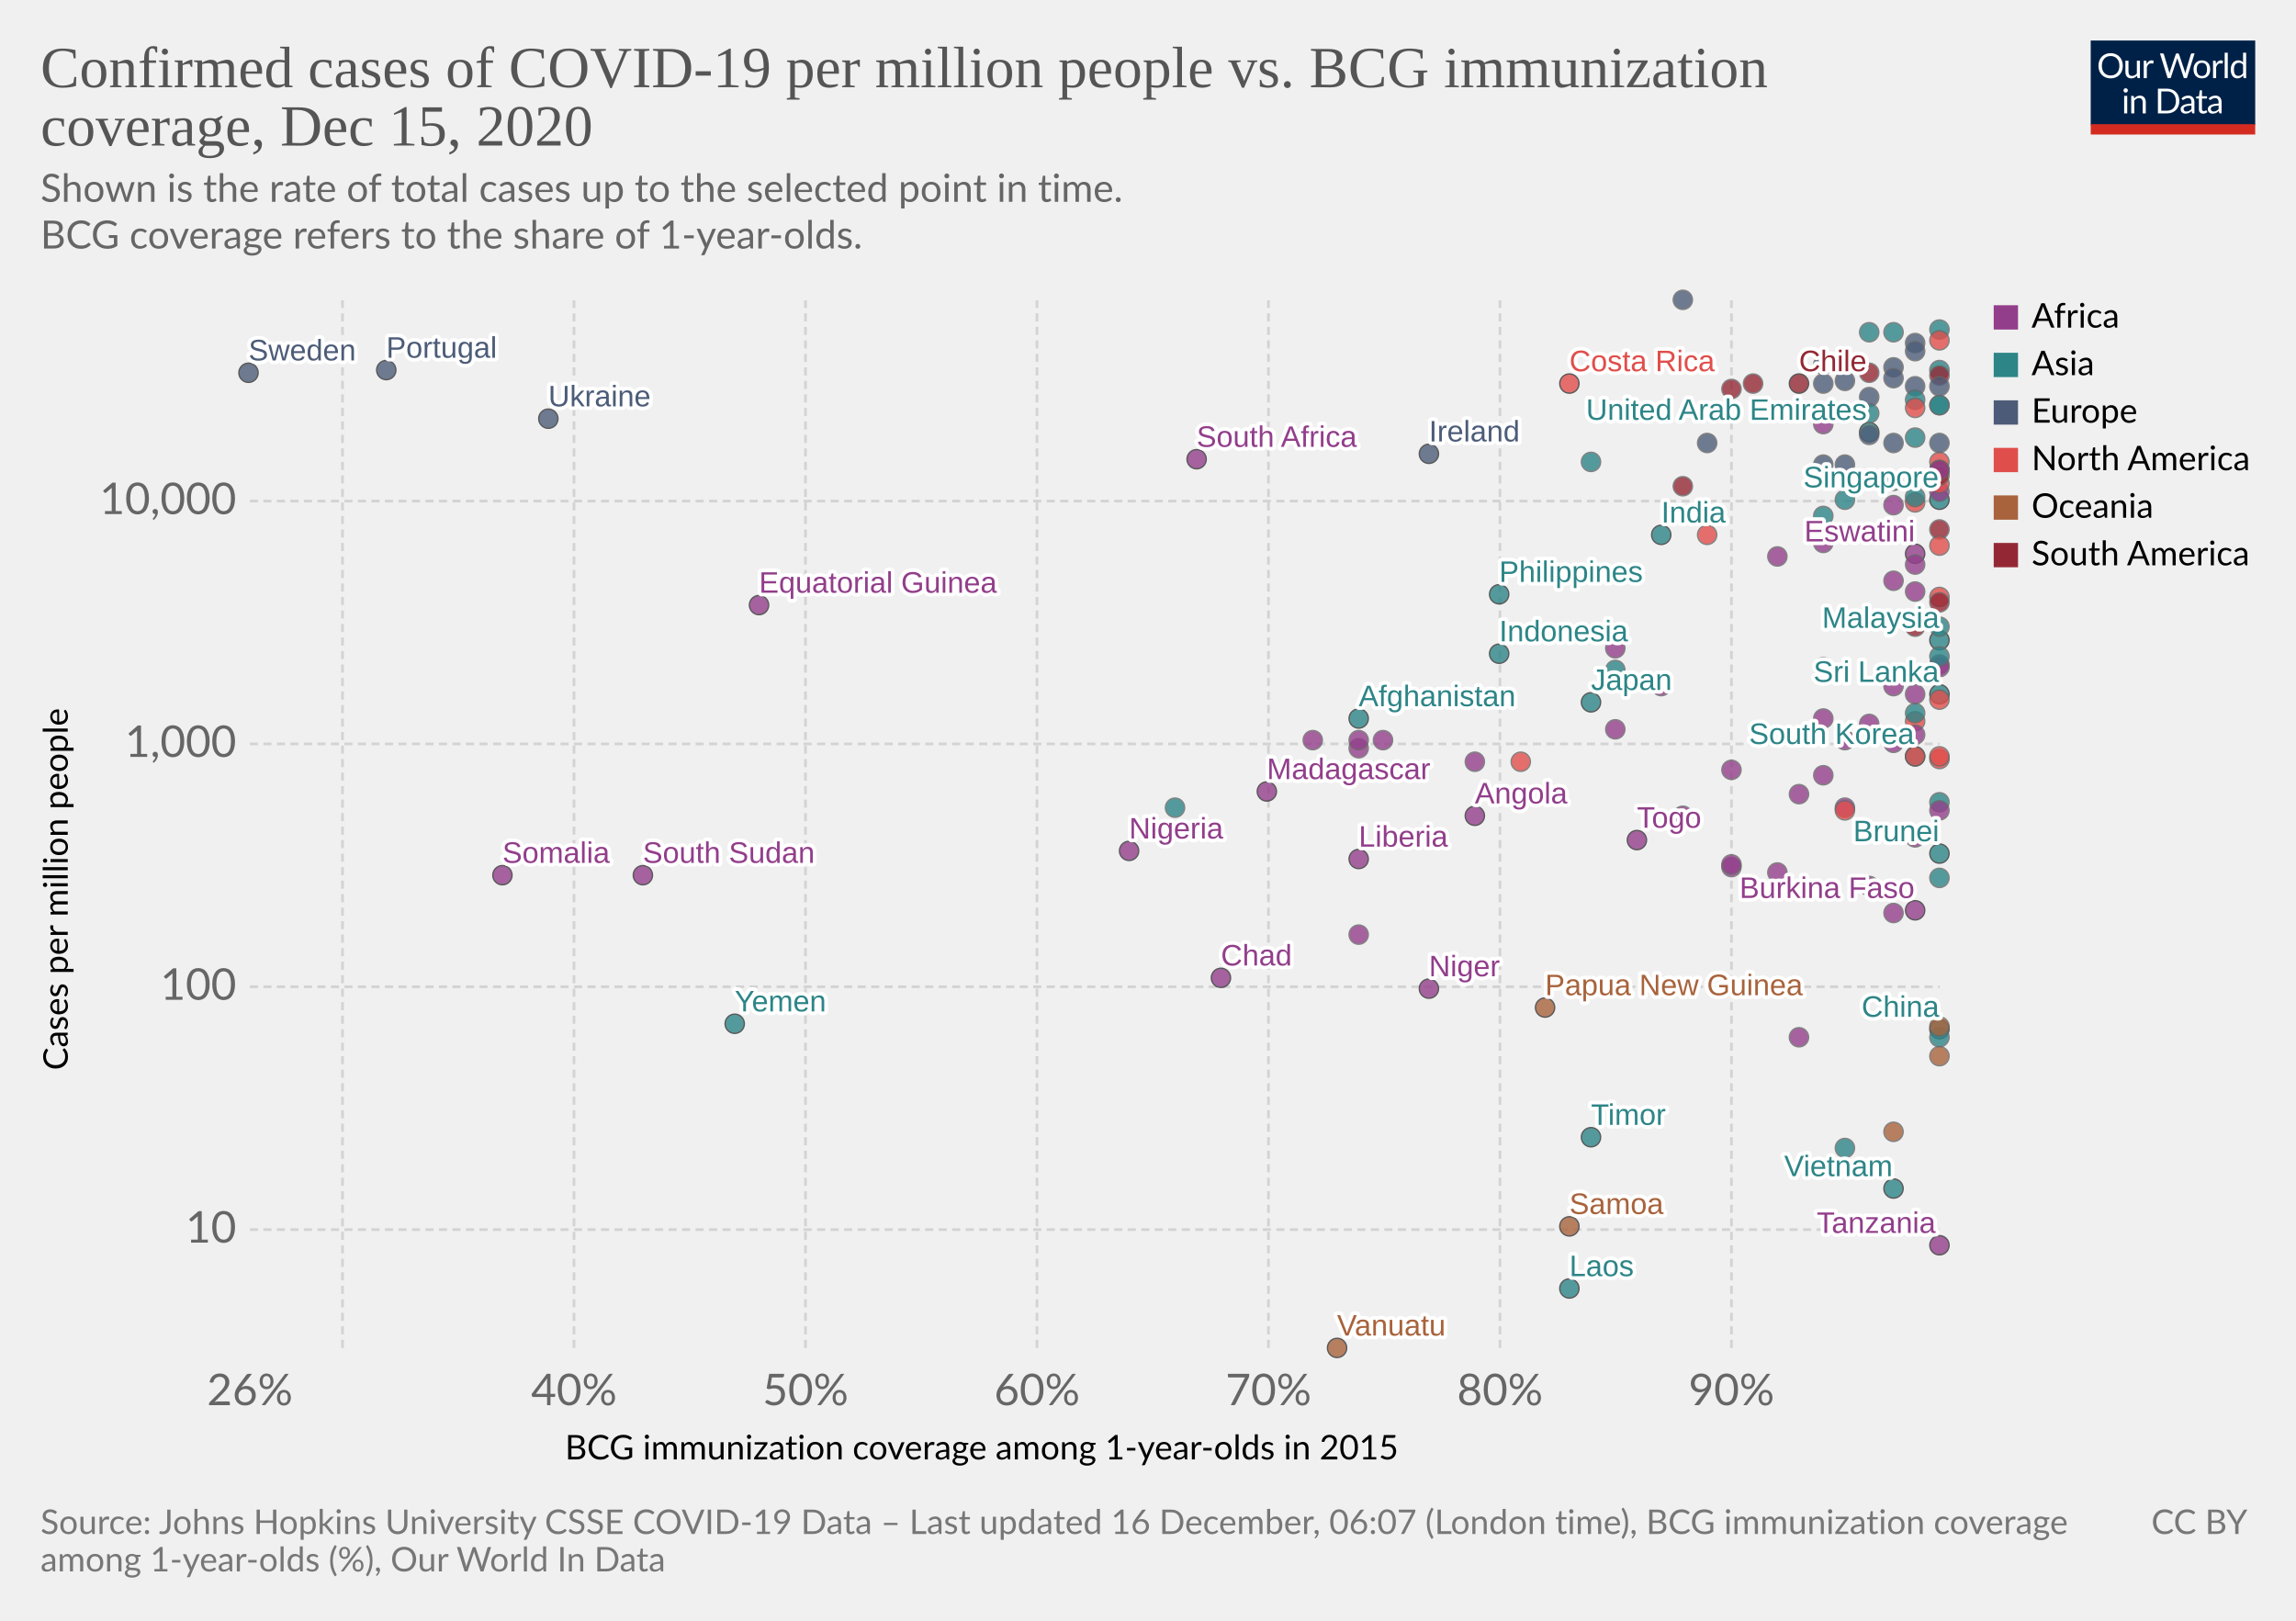
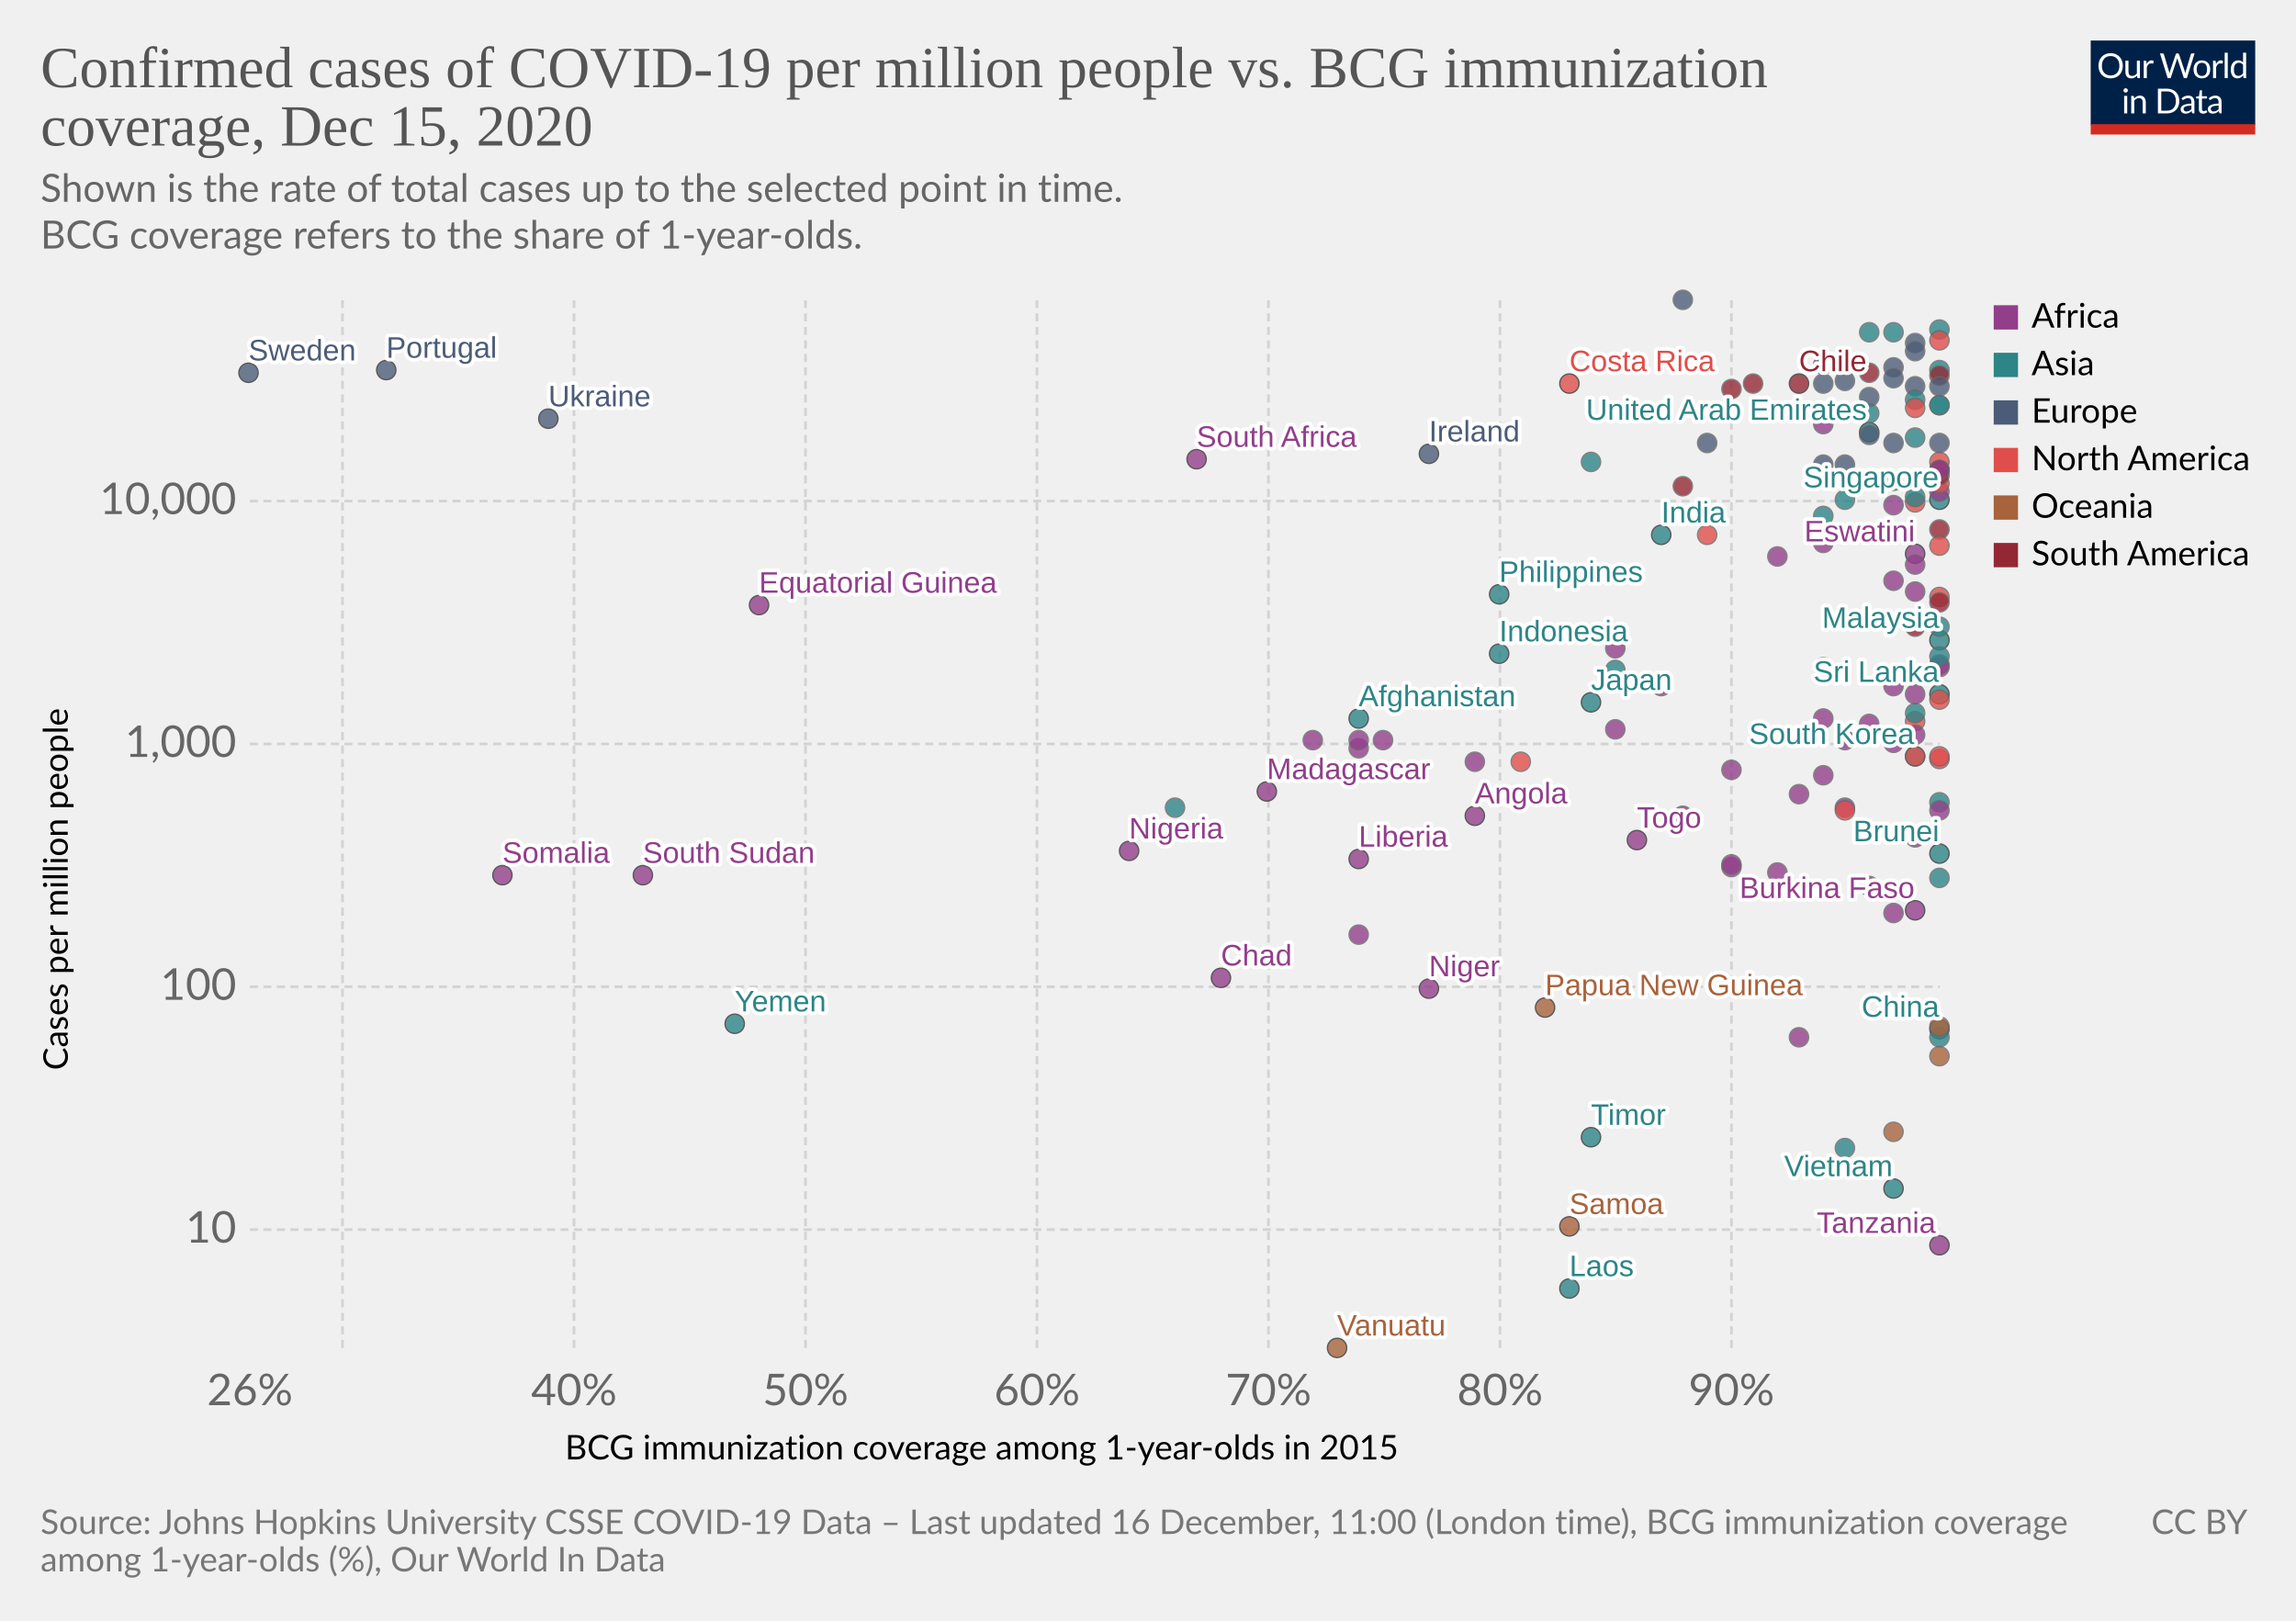
<svg xmlns="http://www.w3.org/2000/svg" version="1.1" style="background-color:#fff;-webkit-font-smoothing:antialiased" width="850" height="600" viewBox="0 0 850 600" font-family="Lato,'Helvetica Neue',Helvetica,Arial,sans-serif" font-size="18" text-rendering="optimizeLegibility">
  <g class="HeaderView">
    <g transform="matrix(.29 0 0 .29 774 15)">
      <svg width="210" height="120" viewBox="0 0 210 120" fill="none">
        <g clip-path="url(#clip0)">
          <path d="M0 0h210v107.89H0V0z" fill="#002147" />
          <path d="M40.98 32.25c0 2.36-.38 4.53-1.12 6.51a14.26 14.26 0 01-8.1 8.4c-1.9.78-4.02 1.17-6.34 1.17a16.6 16.6 0 01-6.33-1.17 14.31 14.31 0 01-8.08-8.4 18.29 18.29 0 01-1.12-6.51c0-2.36.38-4.53 1.12-6.5a14.32 14.32 0 018.07-8.44c1.92-.8 4.03-1.19 6.34-1.19 2.32 0 4.43.4 6.34 1.19 1.92.8 3.56 1.9 4.93 3.34a14.87 14.87 0 013.17 5.1 18.1 18.1 0 011.12 6.5zm-4.38 0c0-1.94-.26-3.68-.8-5.22a10.91 10.91 0 00-2.24-3.89 9.68 9.68 0 00-3.52-2.46 11.95 11.95 0 00-4.62-.86c-1.68 0-3.21.28-4.6.86a9.88 9.88 0 00-3.54 2.46 10.91 10.91 0 00-2.24 3.9c-.53 1.53-.8 3.27-.8 5.2 0 1.94.27 3.68.8 5.22a11.17 11.17 0 002.24 3.9 10.01 10.01 0 003.55 2.44c1.38.56 2.9.83 4.6.83 1.7 0 3.24-.27 4.61-.83a9.8 9.8 0 003.52-2.44 11.17 11.17 0 002.25-3.9c.53-1.54.8-3.28.8-5.21zm26.22-6.54V48H60.5c-.56 0-.9-.27-1.05-.81l-.31-2.4a12.45 12.45 0 01-3.26 2.6c-1.2.64-2.58.96-4.13.96-1.22 0-2.3-.2-3.24-.6a6.52 6.52 0 01-2.33-1.7 7.37 7.37 0 01-1.43-2.67c-.3-1.04-.46-2.2-.46-3.45V25.7h3.91v14.22c0 1.68.38 2.99 1.15 3.91.77.93 1.96 1.39 3.54 1.39 1.16 0 2.24-.27 3.23-.82a10.42 10.42 0 002.8-2.28V25.7h3.91zm8.61 4.47a9.94 9.94 0 012.6-3.56 5.64 5.64 0 013.76-1.3c.47 0 .92.05 1.34.15.44.1.83.27 1.17.49l-.3 2.92c-.09.37-.3.55-.66.55-.2 0-.5-.04-.9-.13a6.21 6.21 0 00-3.24.18c-.54.2-1.03.5-1.47.92-.42.4-.81.9-1.17 1.5-.33.58-.64 1.26-.92 2.02V48H67.7V25.71h2.25c.42 0 .72.08.88.25.16.16.27.44.33.83l.26 3.39zm61.16-13.7L122.75 48h-3.82l-7.99-24.05a21.95 21.95 0 01-.42-1.58 38.36 38.36 0 01-.44 1.58L102.05 48h-3.83L88.4 16.47h3.54c.38 0 .7.1.95.29.26.2.43.43.5.73l6.52 21.9c.1.4.2.83.28 1.28.1.46.2.94.29 1.46l.3-1.46c.12-.47.25-.9.38-1.27l7.41-21.91c.1-.25.26-.48.51-.69.27-.22.58-.33.95-.33h1.23c.38 0 .69.1.92.29.24.2.41.43.53.73l7.4 21.9a28.4 28.4 0 01.68 2.62 29.52 29.52 0 01.52-2.61l6.54-21.91c.07-.27.23-.5.48-.7.27-.21.58-.32.95-.32h3.32zm9.35 8.88c1.63 0 3.1.27 4.4.82a9.43 9.43 0 015.46 5.94c.5 1.4.74 2.98.74 4.73 0 1.76-.25 3.34-.74 4.75a9.43 9.43 0 01-5.46 5.92c-1.3.52-2.77.79-4.4.79-1.64 0-3.12-.27-4.44-.8a9.42 9.42 0 01-3.35-2.3c-.92-1-1.63-2.2-2.13-3.61-.49-1.41-.73-3-.73-4.75s.24-3.33.73-4.73c.5-1.43 1.2-2.64 2.13-3.63a9.4 9.4 0 013.35-2.31c1.32-.55 2.8-.82 4.44-.82zm0 19.89c2.2 0 3.84-.73 4.93-2.2 1.08-1.48 1.63-3.54 1.63-6.18 0-2.66-.55-4.72-1.63-6.2-1.09-1.49-2.73-2.23-4.93-2.23-1.12 0-2.09.2-2.93.57a5.7 5.7 0 00-2.06 1.65 7.5 7.5 0 00-1.24 2.67c-.26 1.04-.4 2.22-.4 3.54 0 2.64.55 4.7 1.64 6.18 1.1 1.47 2.76 2.2 4.99 2.2zm17.97-15.07a9.94 9.94 0 012.6-3.56 5.64 5.64 0 013.76-1.3c.47 0 .91.05 1.34.15.44.1.83.27 1.16.49l-.28 2.92c-.09.37-.31.55-.66.55-.2 0-.5-.04-.9-.13a6.2 6.2 0 00-3.24.18c-.54.2-1.03.5-1.47.92-.43.4-.82.9-1.17 1.5a13.1 13.1 0 00-.92 2.02V48h-3.94V25.71h2.24c.43 0 .72.08.88.25.17.16.28.44.33.83l.27 3.39zm15.04-14.59V48h-3.92V15.6h3.92zm19.55 15.43a6.22 6.22 0 00-2.38-2.05 6.7 6.7 0 00-2.86-.6c-2.07 0-3.66.75-4.77 2.23-1.12 1.48-1.68 3.6-1.68 6.33 0 1.46.13 2.7.38 3.74a7.29 7.29 0 001.1 2.56 4.35 4.35 0 001.78 1.45c.7.3 1.5.46 2.4.46 1.29 0 2.41-.3 3.36-.88a9.6 9.6 0 002.67-2.49V31.02zm3.91-15.43V48h-2.33c-.56 0-.9-.27-1.06-.81l-.35-2.71a12.13 12.13 0 01-3.25 2.77 8.28 8.28 0 01-4.23 1.06 7.31 7.31 0 01-6.14-2.9c-.73-.96-1.3-2.15-1.69-3.57a18.35 18.35 0 01.07-9.48 11.29 11.29 0 011.89-3.7 8.7 8.7 0 017.06-3.34 7.96 7.96 0 016.12 2.62V15.59h3.91zM46.61 70.71V93H42.7V70.71h3.91zm.84-7c0 .39-.08.75-.24 1.09a2.81 2.81 0 01-1.52 1.47 2.67 2.67 0 01-2.16 0 2.9 2.9 0 01-1.45-1.47 2.67 2.67 0 010-2.16c.15-.35.35-.65.6-.9.25-.27.53-.47.85-.62a2.67 2.67 0 012.16 0c.35.15.65.35.9.62.27.25.47.55.62.9.16.34.24.7.24 1.08zm7.97 10.24c.49-.54 1-1.04 1.54-1.48a9.85 9.85 0 013.66-1.84 8.96 8.96 0 015.43.35c.94.4 1.72.97 2.33 1.71a7.36 7.36 0 011.43 2.67c.32 1.04.49 2.19.49 3.45V93h-3.94V78.81c0-1.69-.4-3-1.17-3.92-.76-.93-1.93-1.4-3.5-1.4a6.6 6.6 0 00-3.25.83c-1 .56-1.92 1.31-2.77 2.27V93h-3.94V70.71h2.35c.56 0 .9.28 1.04.82l.3 2.42zm57.7 3.3c0 2.36-.37 4.5-1.11 6.44a14.3 14.3 0 01-3.17 4.98 14.1 14.1 0 01-4.93 3.2c-1.9.76-4.02 1.13-6.33 1.13H85.8V61.47h11.77c2.31 0 4.42.39 6.33 1.15a13.8 13.8 0 018.1 8.18 17.75 17.75 0 011.12 6.45zm-4.37 0c0-1.94-.26-3.67-.8-5.2a10.94 10.94 0 00-2.23-3.87 9.57 9.57 0 00-3.53-2.42 12.23 12.23 0 00-4.61-.83h-7.5v24.62h7.5c1.7 0 3.24-.28 4.61-.84a9.7 9.7 0 003.53-2.4 10.94 10.94 0 002.24-3.87c.53-1.53.8-3.26.8-5.2zm19.8 5.72c-1.8.06-3.34.2-4.62.44-1.26.22-2.3.51-3.1.88-.8.36-1.37.8-1.74 1.3-.35.5-.53 1.05-.53 1.67 0 .58.1 1.1.3 1.52a3 3 0 00.76 1.05c.34.27.73.46 1.17.6.45.11.94.17 1.45.17a7.28 7.28 0 003.5-.81 11.95 11.95 0 002.82-2.2v-4.62zm-12.65-9.11a12.73 12.73 0 013.98-2.66c1.43-.59 3-.88 4.73-.88 1.25 0 2.36.2 3.33.61a6.81 6.81 0 013.94 4.38c.33 1.04.5 2.19.5 3.43V93h-1.74a1.8 1.8 0 01-.88-.18c-.2-.13-.36-.38-.48-.74l-.44-2.12c-.59.55-1.16 1.03-1.72 1.46a9.48 9.48 0 01-3.74 1.7c-.69.15-1.46.23-2.3.23-.87 0-1.69-.12-2.45-.35a5.34 5.34 0 01-3.34-2.93 6.64 6.64 0 01-.49-2.64c0-.88.25-1.72.73-2.53a6.33 6.33 0 012.35-2.17c1.09-.63 2.5-1.15 4.25-1.54 1.75-.41 3.89-.65 6.42-.7v-1.75c0-1.73-.37-3.03-1.12-3.91-.75-.9-1.84-1.34-3.28-1.34-.97 0-1.78.12-2.44.37-.64.23-1.2.5-1.7.81l-1.23.82c-.33.23-.67.35-1 .35-.27 0-.5-.07-.69-.2a2.1 2.1 0 01-.48-.53l-.7-1.25zm27.67 19.5c-1.76 0-3.12-.5-4.07-1.48-.94-.98-1.41-2.4-1.41-4.25V74h-2.68a.9.9 0 01-.6-.2c-.16-.14-.24-.36-.24-.66v-1.56l3.65-.46.9-6.89a.9.9 0 01.29-.52.88.88 0 01.62-.22H142v7.67h6.44V74H142v13.38c0 .94.22 1.63.68 2.09.45.45 1.04.68 1.76.68a3.21 3.21 0 001.85-.53l.55-.35c.16-.12.3-.18.41-.18.2 0 .4.13.55.38l1.15 1.87a7.45 7.45 0 01-2.44 1.5c-.96.35-1.94.52-2.95.52zm19.68-10.4c-1.8.07-3.34.21-4.62.45-1.26.22-2.3.51-3.1.88-.8.36-1.37.8-1.74 1.3-.35.5-.53 1.05-.53 1.67 0 .58.1 1.1.3 1.52.18.42.44.77.76 1.05.34.27.73.46 1.17.6.45.11.94.17 1.45.17a7.3 7.3 0 003.5-.81 12.04 12.04 0 002.82-2.2v-4.62zm-12.65-9.1a12.72 12.72 0 013.99-2.66c1.42-.59 3-.88 4.72-.88 1.25 0 2.36.2 3.33.61a6.81 6.81 0 013.94 4.38c.33 1.04.5 2.19.5 3.43V93h-1.74a1.8 1.8 0 01-.88-.18c-.2-.13-.36-.38-.48-.74l-.44-2.12c-.59.55-1.16 1.03-1.72 1.46a9.48 9.48 0 01-3.74 1.7c-.69.15-1.46.23-2.3.23-.87 0-1.69-.12-2.45-.35a5.33 5.33 0 01-3.34-2.93 6.62 6.62 0 01-.49-2.64c0-.88.25-1.72.73-2.53a6.33 6.33 0 012.35-2.17c1.09-.63 2.5-1.15 4.25-1.54a31.2 31.2 0 016.42-.7v-1.75c0-1.73-.37-3.03-1.12-3.91-.75-.9-1.84-1.34-3.28-1.34-.97 0-1.78.12-2.44.37-.64.23-1.2.5-1.7.81-.46.3-.87.57-1.22.82-.34.23-.68.35-1.02.35-.26 0-.49-.07-.68-.2a1.88 1.88 0 01-.48-.53l-.7-1.25z" fill="#fff" />
          <path fill="#D42B21" d="M0 106.79h210V120H0z" />
        </g>
        <defs>
          <clipPath id="clip0">
            <path fill="#fff" d="M0 0h210v120H0z" />
          </clipPath>
        </defs>
      </svg>
    </g>
    <a href="https://ourworldindata.org/grapher/confirmed-cases-of-covid-19-per-million-people-vs-bcg-immunization-coverage?time=latest" target="_blank" rel="noopener" font-family="&quot;Playfair Display&quot;,Georgia,&quot;Times New Roman&quot;,serif">
      <text font-size="21.6" x="15" y="32.3" fill="#555">
        <tspan x="15" y="32.28">Confirmed cases of COVID-19 per million people vs. BCG immunization</tspan>
        <tspan x="15" y="53.88">coverage, Dec 15, 2020</tspan>
      </text>
    </a>
    <text font-size="14.4" x="15" y="74.7" fill="#666">
      <tspan x="15" y="74.72">Shown is the rate of total cases up to the selected point in time.</tspan>
      <tspan x="15" y="92"> BCG coverage refers to the share of 1-year-olds.</tspan>
    </text>
  </g>
  <g class="ScatterPlot">
    <g class="DualAxisView">
      <g class="HorizontalAxis">
        <text font-size="12.6" x="209.2" y="540.3">
          <tspan x="209.17" y="540.28">BCG immunization coverage among 1-year-olds in 2015</tspan>
        </text>
        <text x="92.5" y="520.2" fill="#666" text-anchor="middle" font-size="16.2">26%</text>
        <text x="212.5" y="520.2" fill="#666" text-anchor="middle" font-size="16.2">40%</text>
        <text x="298.2" y="520.2" fill="#666" text-anchor="middle" font-size="16.2">50%</text>
        <text x="383.9" y="520.2" fill="#666" text-anchor="middle" font-size="16.2">60%</text>
        <text x="469.6" y="520.2" fill="#666" text-anchor="middle" font-size="16.2">70%</text>
        <text x="555.3" y="520.2" fill="#666" text-anchor="middle" font-size="16.2">80%</text>
        <text x="641" y="520.2" fill="#666" text-anchor="middle" font-size="16.2">90%</text>
      </g>
      <g class="VerticalAxis">
        <text font-size="12.6" x="-396.2" y="25.1" transform="rotate(-90)">
          <tspan x="-396.17" y="25.08">Cases per million people</tspan>
        </text>
        <text x="87.5" y="455.2" fill="#666" dominant-baseline="middle" text-anchor="end" font-size="16.2">10</text>
        <text x="87.5" y="365.3" fill="#666" dominant-baseline="middle" text-anchor="end" font-size="16.2">100</text>
        <text x="87.5" y="275.4" fill="#666" dominant-baseline="middle" text-anchor="end" font-size="16.2">1,000</text>
        <text x="87.5" y="185.5" fill="#666" dominant-baseline="middle" text-anchor="end" font-size="16.2">10,000</text>
      </g>
      <g class="AxisGridLines horizontalLines" stroke="#d3d3d3" stroke-dasharray="3,2">
        <path d="M92.5 455.2h625.59M92.5 365.3h625.59M92.5 275.4h625.59M92.5 185.5h625.59" />
      </g>
      <g class="AxisGridLines verticalLines" stroke="#d3d3d3" stroke-dasharray="3,2">
        <path d="M126.8 499V111.2M212.5 499V111.2M298.2 499V111.2M383.9 499V111.2M469.6 499V111.2M555.3 499V111.2M641 499V111.2" />
      </g>
    </g>
    <g class="PointsWithLabels clickable" clip-path="url(#a)" font-family="Arial, sans-serif">
      <path fill="rgba(255,255,255,0)" d="M92.5 111.2h625.6V499H92.5z" />
      <defs>
        <clipPath id="a">
          <path d="M82.5 101.2h645.6V509H82.5z" />
        </clipPath>
      </defs>
      <g class="key-China_0">
        <circle cx="718" cy="381" r="3.57" fill="#2D8587" opacity=".8" stroke="#333" stroke-width=".5" />
      </g>
      <g class="key-Japan_0">
        <circle cx="589" cy="260" r="3.57" fill="#2D8587" opacity=".8" stroke="#333" stroke-width=".5" />
      </g>
      <g class="key-Thailand_0">
        <circle cx="718" cy="384" r="3.57" fill="#2D8587" opacity=".8" stroke="#666" stroke-width=".5" />
      </g>
      <g class="key-South-Korea_0">
        <circle cx="709" cy="280" r="3.57" fill="#2D8587" opacity=".8" stroke="#333" stroke-width=".5" />
      </g>
      <g class="key-Vietnam_0">
        <circle cx="701" cy="440" r="3.57" fill="#2D8587" opacity=".8" stroke="#333" stroke-width=".5" />
      </g>
      <g class="key-Singapore_0">
        <circle cx="718" cy="185" r="3.57" fill="#2D8587" opacity=".8" stroke="#333" stroke-width=".5" />
      </g>
      <g class="key-Nepal_0">
        <circle cx="675" cy="191" r="3.57" fill="#2D8587" opacity=".8" stroke="#666" stroke-width=".5" />
      </g>
      <g class="key-Malaysia_0">
        <circle cx="718" cy="237" r="3.57" fill="#2D8587" opacity=".8" stroke="#333" stroke-width=".5" />
      </g>
      <g class="key-Cambodia_0">
        <circle cx="683" cy="425" r="3.57" fill="#2D8587" opacity=".8" stroke="#666" stroke-width=".5" />
      </g>
      <g class="key-Sri-Lanka_0">
        <circle cx="718" cy="257" r="3.57" fill="#2D8587" opacity=".8" stroke="#333" stroke-width=".5" />
      </g>
      <g class="key-United-Arab-Emirates_0">
        <circle cx="692" cy="160" r="3.57" fill="#2D8587" opacity=".8" stroke="#333" stroke-width=".5" />
      </g>
      <g class="key-Philippines_0">
        <circle cx="555" cy="220" r="3.57" fill="#2D8587" opacity=".8" stroke="#333" stroke-width=".5" />
      </g>
      <g class="key-India_0">
        <circle cx="615" cy="198" r="3.57" fill="#2D8587" opacity=".8" stroke="#333" stroke-width=".5" />
      </g>
      <g class="key-Russia_0">
        <circle cx="692" cy="161" r="3.57" fill="#4C5C78" opacity=".8" stroke="#666" stroke-width=".5" />
      </g>
      <g class="key-Sweden_0">
        <circle cx="92" cy="138" r="3.57" fill="#4C5C78" opacity=".8" stroke="#333" stroke-width=".5" />
      </g>
      <g class="key-Egypt_0">
        <circle cx="692" cy="268" r="3.57" fill="#923E8B" opacity=".8" stroke="#666" stroke-width=".5" />
      </g>
      <g class="key-Iran_0">
        <circle cx="718" cy="174" r="3.57" fill="#2D8587" opacity=".8" stroke="#666" stroke-width=".5" />
      </g>
      <g class="key-Chile_0">
        <circle cx="666" cy="142" r="3.57" fill="#932834" opacity=".8" stroke="#333" stroke-width=".5" />
      </g>
      <g class="key-Oman_0">
        <circle cx="718" cy="150" r="3.57" fill="#2D8587" opacity=".8" stroke="#666" stroke-width=".5" />
      </g>
      <g class="key-Afghanistan_0">
        <circle cx="503" cy="266" r="3.57" fill="#2D8587" opacity=".8" stroke="#333" stroke-width=".5" />
      </g>
      <g class="key-Kuwait_0">
        <circle cx="718" cy="137" r="3.57" fill="#2D8587" opacity=".8" stroke="#666" stroke-width=".5" />
      </g>
      <g class="key-Iraq_0">
        <circle cx="589" cy="171" r="3.57" fill="#2D8587" opacity=".8" stroke="#666" stroke-width=".5" />
      </g>
      <g class="key-Croatia_0">
        <circle cx="709" cy="127" r="3.57" fill="#4C5C78" opacity=".8" stroke="#666" stroke-width=".5" />
      </g>
      <g class="key-Algeria_0">
        <circle cx="718" cy="246" r="3.57" fill="#923E8B" opacity=".8" stroke="#666" stroke-width=".5" />
      </g>
      <g class="key-Pakistan_0">
        <circle cx="598" cy="248" r="3.57" fill="#2D8587" opacity=".8" stroke="#666" stroke-width=".5" />
      </g>
      <g class="key-Brazil_0">
        <circle cx="718" cy="139" r="3.57" fill="#932834" opacity=".8" stroke="#666" stroke-width=".5" />
      </g>
      <g class="key-Romania_0">
        <circle cx="709" cy="143" r="3.57" fill="#4C5C78" opacity=".8" stroke="#666" stroke-width=".5" />
      </g>
      <g class="key-North-Macedonia_0">
        <circle cx="675" cy="135" r="3.57" fill="#4C5C78" opacity=".8" stroke="#666" stroke-width=".5" />
      </g>
      <g class="key-Georgia_0">
        <circle cx="692" cy="123" r="3.57" fill="#2D8587" opacity=".8" stroke="#666" stroke-width=".5" />
      </g>
      <g class="key-Estonia_0">
        <circle cx="683" cy="172" r="3.57" fill="#4C5C78" opacity=".8" stroke="#666" stroke-width=".5" />
      </g>
      <g class="key-Nigeria_0">
        <circle cx="418" cy="315" r="3.57" fill="#923E8B" opacity=".8" stroke="#333" stroke-width=".5" />
      </g>
      <g class="key-Mexico_0">
        <circle cx="709" cy="186" r="3.57" fill="#E04E4B" opacity=".8" stroke="#666" stroke-width=".5" />
      </g>
      <g class="key-Belarus_0">
        <circle cx="701" cy="164" r="3.57" fill="#4C5C78" opacity=".8" stroke="#666" stroke-width=".5" />
      </g>
      <g class="key-Lithuania_0">
        <circle cx="701" cy="136" r="3.57" fill="#4C5C78" opacity=".8" stroke="#666" stroke-width=".5" />
      </g>
      <g class="key-Ireland_0">
        <circle cx="529" cy="168" r="3.57" fill="#4C5C78" opacity=".8" stroke="#333" stroke-width=".5" />
      </g>
      <g class="key-Monaco_0">
        <circle cx="632" cy="164" r="3.57" fill="#4C5C78" opacity=".8" stroke="#666" stroke-width=".5" />
      </g>
      <g class="key-Qatar_0">
        <circle cx="701" cy="123" r="3.57" fill="#2D8587" opacity=".8" stroke="#666" stroke-width=".5" />
      </g>
      <g class="key-Armenia_0">
        <circle cx="718" cy="122" r="3.57" fill="#2D8587" opacity=".8" stroke="#666" stroke-width=".5" />
      </g>
      <g class="key-Azerbaijan_0">
        <circle cx="709" cy="162" r="3.57" fill="#2D8587" opacity=".8" stroke="#666" stroke-width=".5" />
      </g>
      <g class="key-Ecuador_0">
        <circle cx="623" cy="180" r="3.57" fill="#932834" opacity=".8" stroke="#666" stroke-width=".5" />
      </g>
      <g class="key-Dominican-Republic_0">
        <circle cx="718" cy="171" r="3.57" fill="#E04E4B" opacity=".8" stroke="#666" stroke-width=".5" />
      </g>
      <g class="key-Latvia_0">
        <circle cx="675" cy="172" r="3.57" fill="#4C5C78" opacity=".8" stroke="#666" stroke-width=".5" />
      </g>
      <g class="key-Indonesia_0">
        <circle cx="555" cy="242" r="3.57" fill="#2D8587" opacity=".8" stroke="#333" stroke-width=".5" />
      </g>
      <g class="key-Senegal_0">
        <circle cx="683" cy="274" r="3.57" fill="#923E8B" opacity=".8" stroke="#666" stroke-width=".5" />
      </g>
      <g class="key-Saudi-Arabia_0">
        <circle cx="709" cy="184" r="3.57" fill="#2D8587" opacity=".8" stroke="#666" stroke-width=".5" />
      </g>
      <g class="key-Portugal_0">
        <circle cx="143" cy="137" r="3.57" fill="#4C5C78" opacity=".8" stroke="#333" stroke-width=".5" />
      </g>
      <g class="key-Morocco_0">
        <circle cx="718" cy="182" r="3.57" fill="#923E8B" opacity=".8" stroke="#666" stroke-width=".5" />
      </g>
      <g class="key-Argentina_0">
        <circle cx="692" cy="138" r="3.57" fill="#932834" opacity=".8" stroke="#666" stroke-width=".5" />
      </g>
      <g class="key-Jordan_0">
        <circle cx="709" cy="148" r="3.57" fill="#2D8587" opacity=".8" stroke="#666" stroke-width=".5" />
      </g>
      <g class="key-Ukraine_0">
        <circle cx="203" cy="155" r="3.57" fill="#4C5C78" opacity=".8" stroke="#333" stroke-width=".5" />
      </g>
      <g class="key-Poland_0">
        <circle cx="675" cy="142" r="3.57" fill="#4C5C78" opacity=".8" stroke="#666" stroke-width=".5" />
      </g>
      <g class="key-Hungary_0">
        <circle cx="718" cy="143" r="3.57" fill="#4C5C78" opacity=".8" stroke="#666" stroke-width=".5" />
      </g>
      <g class="key-Tunisia_0">
        <circle cx="701" cy="187" r="3.57" fill="#923E8B" opacity=".8" stroke="#666" stroke-width=".5" />
      </g>
      <g class="key-Bosnia-and-Herzegovina_0">
        <circle cx="683" cy="141" r="3.57" fill="#4C5C78" opacity=".8" stroke="#666" stroke-width=".5" />
      </g>
      <g class="key-South-Africa_0">
        <circle cx="443" cy="170" r="3.57" fill="#923E8B" opacity=".8" stroke="#333" stroke-width=".5" />
      </g>
      <g class="key-Togo_0">
        <circle cx="606" cy="311" r="3.57" fill="#923E8B" opacity=".8" stroke="#333" stroke-width=".5" />
      </g>
      <g class="key-Serbia_0">
        <circle cx="709" cy="130" r="3.57" fill="#4C5C78" opacity=".8" stroke="#666" stroke-width=".5" />
      </g>
      <g class="key-Costa-Rica_0">
        <circle cx="581" cy="142" r="3.57" fill="#E04E4B" opacity=".8" stroke="#333" stroke-width=".5" />
      </g>
      <g class="key-Colombia_0">
        <circle cx="641" cy="144" r="3.57" fill="#932834" opacity=".8" stroke="#666" stroke-width=".5" />
      </g>
      <g class="key-Peru_0">
        <circle cx="649" cy="142" r="3.57" fill="#932834" opacity=".8" stroke="#666" stroke-width=".5" />
      </g>
      <g class="key-Bhutan_0">
        <circle cx="718" cy="297" r="3.57" fill="#2D8587" opacity=".8" stroke="#666" stroke-width=".5" />
      </g>
      <g class="key-Cameroon_0">
        <circle cx="503" cy="277" r="3.57" fill="#923E8B" opacity=".8" stroke="#666" stroke-width=".5" />
      </g>
      <g class="key-Maldives_0">
        <circle cx="718" cy="150" r="3.57" fill="#2D8587" opacity=".8" stroke="#666" stroke-width=".5" />
      </g>
      <g class="key-Paraguay_0">
        <circle cx="718" cy="174" r="3.57" fill="#932834" opacity=".8" stroke="#666" stroke-width=".5" />
      </g>
      <g class="key-Moldova_0">
        <circle cx="701" cy="140" r="3.57" fill="#4C5C78" opacity=".8" stroke="#666" stroke-width=".5" />
      </g>
      <g class="key-Bangladesh_0">
        <circle cx="718" cy="232" r="3.57" fill="#2D8587" opacity=".8" stroke="#666" stroke-width=".5" />
      </g>
      <g class="key-Bulgaria_0">
        <circle cx="692" cy="147" r="3.57" fill="#4C5C78" opacity=".8" stroke="#666" stroke-width=".5" />
      </g>
      <g class="key-Brunei_0">
        <circle cx="718" cy="316" r="3.57" fill="#2D8587" opacity=".8" stroke="#333" stroke-width=".5" />
      </g>
      <g class="key-Albania_0">
        <circle cx="718" cy="164" r="3.57" fill="#4C5C78" opacity=".8" stroke="#666" stroke-width=".5" />
      </g>
      <g class="key-Burkina-Faso_0">
        <circle cx="709" cy="337" r="3.57" fill="#923E8B" opacity=".8" stroke="#333" stroke-width=".5" />
      </g>
      <g class="key-Panama_0">
        <circle cx="718" cy="126" r="3.57" fill="#E04E4B" opacity=".8" stroke="#666" stroke-width=".5" />
      </g>
      <g class="key-Mongolia_0">
        <circle cx="718" cy="325" r="3.57" fill="#2D8587" opacity=".8" stroke="#666" stroke-width=".5" />
      </g>
      <g class="key-Honduras_0">
        <circle cx="718" cy="179" r="3.57" fill="#E04E4B" opacity=".8" stroke="#666" stroke-width=".5" />
      </g>
      <g class="key-Cote-d__0027Ivoire_0">
        <circle cx="546" cy="282" r="3.57" fill="#923E8B" opacity=".8" stroke="#666" stroke-width=".5" />
      </g>
      <g class="key-Democratic-Republic-of-Congo_0">
        <circle cx="503" cy="346" r="3.57" fill="#923E8B" opacity=".8" stroke="#666" stroke-width=".5" />
      </g>
      <g class="key-Bolivia_0">
        <circle cx="718" cy="176" r="3.57" fill="#932834" opacity=".8" stroke="#666" stroke-width=".5" />
      </g>
      <g class="key-Jamaica_0">
        <circle cx="718" cy="221" r="3.57" fill="#E04E4B" opacity=".8" stroke="#666" stroke-width=".5" />
      </g>
      <g class="key-Turkey_0">
        <circle cx="692" cy="153" r="3.57" fill="#2D8587" opacity=".8" stroke="#666" stroke-width=".5" />
      </g>
      <g class="key-Cuba_0">
        <circle cx="718" cy="281" r="3.57" fill="#E04E4B" opacity=".8" stroke="#666" stroke-width=".5" />
      </g>
      <g class="key-Guyana_0">
        <circle cx="718" cy="196" r="3.57" fill="#932834" opacity=".8" stroke="#666" stroke-width=".5" />
      </g>
      <g class="key-Sudan_0">
        <circle cx="623" cy="302" r="3.57" fill="#923E8B" opacity=".8" stroke="#666" stroke-width=".5" />
      </g>
      <g class="key-Uruguay_0">
        <circle cx="709" cy="232" r="3.57" fill="#932834" opacity=".8" stroke="#666" stroke-width=".5" />
      </g>
      <g class="key-Guinea_0">
        <circle cx="486" cy="274" r="3.57" fill="#923E8B" opacity=".8" stroke="#666" stroke-width=".5" />
      </g>
      <g class="key-Ethiopia_0">
        <circle cx="512" cy="274" r="3.57" fill="#923E8B" opacity=".8" stroke="#666" stroke-width=".5" />
      </g>
      <g class="key-Kenya_0">
        <circle cx="615" cy="254" r="3.57" fill="#923E8B" opacity=".8" stroke="#666" stroke-width=".5" />
      </g>
      <g class="key-Kazakhstan_0">
        <circle cx="683" cy="185" r="3.57" fill="#2D8587" opacity=".8" stroke="#666" stroke-width=".5" />
      </g>
      <g class="key-Saint-Lucia_0">
        <circle cx="718" cy="259" r="3.57" fill="#E04E4B" opacity=".8" stroke="#666" stroke-width=".5" />
      </g>
      <g class="key-Saint-Vincent-and-the-Grenadines_0">
        <circle cx="718" cy="280" r="3.57" fill="#E04E4B" opacity=".8" stroke="#666" stroke-width=".5" />
      </g>
      <g class="key-Seychelles_0">
        <circle cx="718" cy="247" r="3.57" fill="#923E8B" opacity=".8" stroke="#666" stroke-width=".5" />
      </g>
      <g class="key-Venezuela_0">
        <circle cx="718" cy="223" r="3.57" fill="#932834" opacity=".8" stroke="#666" stroke-width=".5" />
      </g>
      <g class="key-Eswatini_0">
        <circle cx="709" cy="205" r="3.57" fill="#923E8B" opacity=".8" stroke="#333" stroke-width=".5" />
      </g>
      <g class="key-Guatemala_0">
        <circle cx="632" cy="198" r="3.57" fill="#E04E4B" opacity=".8" stroke="#666" stroke-width=".5" />
      </g>
      <g class="key-Ghana_0">
        <circle cx="701" cy="254" r="3.57" fill="#923E8B" opacity=".8" stroke="#666" stroke-width=".5" />
      </g>
      <g class="key-Gabon_0">
        <circle cx="709" cy="219" r="3.57" fill="#923E8B" opacity=".8" stroke="#666" stroke-width=".5" />
      </g>
      <g class="key-Rwanda_0">
        <circle cx="718" cy="300" r="3.57" fill="#923E8B" opacity=".8" stroke="#666" stroke-width=".5" />
      </g>
      <g class="key-Namibia_0">
        <circle cx="675" cy="201" r="3.57" fill="#923E8B" opacity=".8" stroke="#666" stroke-width=".5" />
      </g>
      <g class="key-Mauritania_0">
        <circle cx="598" cy="240" r="3.57" fill="#923E8B" opacity=".8" stroke="#666" stroke-width=".5" />
      </g>
      <g class="key-Uzbekistan_0">
        <circle cx="718" cy="243" r="3.57" fill="#2D8587" opacity=".8" stroke="#666" stroke-width=".5" />
      </g>
      <g class="key-Congo_0">
        <circle cx="598" cy="270" r="3.57" fill="#923E8B" opacity=".8" stroke="#666" stroke-width=".5" />
      </g>
      <g class="key-Central-African-Republic_0">
        <circle cx="503" cy="274" r="3.57" fill="#923E8B" opacity=".8" stroke="#666" stroke-width=".5" />
      </g>
      <g class="key-Equatorial-Guinea_0">
        <circle cx="281" cy="224" r="3.57" fill="#923E8B" opacity=".8" stroke="#333" stroke-width=".5" />
      </g>
      <g class="key-Benin_0">
        <circle cx="692" cy="328" r="3.57" fill="#923E8B" opacity=".8" stroke="#666" stroke-width=".5" />
      </g>
      <g class="key-Tanzania_0">
        <circle cx="718" cy="461" r="3.57" fill="#923E8B" opacity=".8" stroke="#333" stroke-width=".5" />
      </g>
      <g class="key-Liberia_0">
        <circle cx="503" cy="318" r="3.57" fill="#923E8B" opacity=".8" stroke="#333" stroke-width=".5" />
      </g>
      <g class="key-Somalia_0">
        <circle cx="186" cy="324" r="3.57" fill="#923E8B" opacity=".8" stroke="#333" stroke-width=".5" />
      </g>
      <g class="key-Gambia_0">
        <circle cx="709" cy="257" r="3.57" fill="#923E8B" opacity=".8" stroke="#666" stroke-width=".5" />
      </g>
      <g class="key-Montenegro_0">
        <circle cx="623" cy="111" r="3.57" fill="#4C5C78" opacity=".8" stroke="#666" stroke-width=".5" />
      </g>
      <g class="key-Mauritius_0">
        <circle cx="709" cy="310" r="3.57" fill="#923E8B" opacity=".8" stroke="#666" stroke-width=".5" />
      </g>
      <g class="key-Djibouti_0">
        <circle cx="658" cy="206" r="3.57" fill="#923E8B" opacity=".8" stroke="#666" stroke-width=".5" />
      </g>
      <g class="key-Kyrgyzstan_0">
        <circle cx="701" cy="178" r="3.57" fill="#2D8587" opacity=".8" stroke="#666" stroke-width=".5" />
      </g>
      <g class="key-Zambia_0">
        <circle cx="701" cy="275" r="3.57" fill="#923E8B" opacity=".8" stroke="#666" stroke-width=".5" />
      </g>
      <g class="key-El-Salvador_0">
        <circle cx="718" cy="202" r="3.57" fill="#E04E4B" opacity=".8" stroke="#666" stroke-width=".5" />
      </g>
      <g class="key-Chad_0">
        <circle cx="452" cy="362" r="3.57" fill="#923E8B" opacity=".8" stroke="#333" stroke-width=".5" />
      </g>
      <g class="key-Fiji_0">
        <circle cx="718" cy="391" r="3.57" fill="#A8633C" opacity=".8" stroke="#666" stroke-width=".5" />
      </g>
      <g class="key-Nicaragua_0">
        <circle cx="709" cy="280" r="3.57" fill="#E04E4B" opacity=".8" stroke="#666" stroke-width=".5" />
      </g>
      <g class="key-Madagascar_0">
        <circle cx="469" cy="293" r="3.57" fill="#923E8B" opacity=".8" stroke="#333" stroke-width=".5" />
      </g>
      <g class="key-Angola_0">
        <circle cx="546" cy="302" r="3.57" fill="#923E8B" opacity=".8" stroke="#333" stroke-width=".5" />
      </g>
      <g class="key-Zimbabwe_0">
        <circle cx="641" cy="285" r="3.57" fill="#923E8B" opacity=".8" stroke="#666" stroke-width=".5" />
      </g>
      <g class="key-Haiti_0">
        <circle cx="563" cy="282" r="3.57" fill="#E04E4B" opacity=".8" stroke="#666" stroke-width=".5" />
      </g>
      <g class="key-Papua-New-Guinea_0">
        <circle cx="572" cy="373" r="3.57" fill="#A8633C" opacity=".8" stroke="#333" stroke-width=".5" />
      </g>
      <g class="key-Niger_0">
        <circle cx="529" cy="366" r="3.57" fill="#923E8B" opacity=".8" stroke="#333" stroke-width=".5" />
      </g>
      <g class="key-Cape-Verde_0">
        <circle cx="675" cy="157" r="3.57" fill="#923E8B" opacity=".8" stroke="#666" stroke-width=".5" />
      </g>
      <g class="key-Uganda_0">
        <circle cx="666" cy="294" r="3.57" fill="#923E8B" opacity=".8" stroke="#666" stroke-width=".5" />
      </g>
      <g class="key-Eritrea_0">
        <circle cx="701" cy="338" r="3.57" fill="#923E8B" opacity=".8" stroke="#666" stroke-width=".5" />
      </g>
      <g class="key-Dominica_0">
        <circle cx="709" cy="267" r="3.57" fill="#E04E4B" opacity=".8" stroke="#666" stroke-width=".5" />
      </g>
      <g class="key-Syria_0">
        <circle cx="435" cy="299" r="3.57" fill="#2D8587" opacity=".8" stroke="#666" stroke-width=".5" />
      </g>
      <g class="key-Timor_0">
        <circle cx="589" cy="421" r="3.57" fill="#2D8587" opacity=".8" stroke="#333" stroke-width=".5" />
      </g>
      <g class="key-Mozambique_0">
        <circle cx="683" cy="299" r="3.57" fill="#923E8B" opacity=".8" stroke="#666" stroke-width=".5" />
      </g>
      <g class="key-Belize_0">
        <circle cx="709" cy="151" r="3.57" fill="#E04E4B" opacity=".8" stroke="#666" stroke-width=".5" />
      </g>
      <g class="key-Libya_0">
        <circle cx="718" cy="174" r="3.57" fill="#923E8B" opacity=".8" stroke="#666" stroke-width=".5" />
      </g>
      <g class="key-Laos_0">
        <circle cx="581" cy="477" r="3.57" fill="#2D8587" opacity=".8" stroke="#333" stroke-width=".5" />
      </g>
      <g class="key-Saint-Kitts-and-Nevis_0">
        <circle cx="683" cy="300" r="3.57" fill="#E04E4B" opacity=".8" stroke="#666" stroke-width=".5" />
      </g>
      <g class="key-Guinea__002dBissau_0">
        <circle cx="675" cy="266" r="3.57" fill="#923E8B" opacity=".8" stroke="#666" stroke-width=".5" />
      </g>
      <g class="key-Mali_0">
        <circle cx="658" cy="323" r="3.57" fill="#923E8B" opacity=".8" stroke="#666" stroke-width=".5" />
      </g>
      <g class="key-Myanmar_0">
        <circle cx="675" cy="247" r="3.57" fill="#2D8587" opacity=".8" stroke="#666" stroke-width=".5" />
      </g>
      <g class="key-Botswana_0">
        <circle cx="709" cy="209" r="3.57" fill="#923E8B" opacity=".8" stroke="#666" stroke-width=".5" />
      </g>
      <g class="key-Sierra-Leone_0">
        <circle cx="641" cy="321" r="3.57" fill="#923E8B" opacity=".8" stroke="#666" stroke-width=".5" />
      </g>
      <g class="key-Burundi_0">
        <circle cx="666" cy="384" r="3.57" fill="#923E8B" opacity=".8" stroke="#666" stroke-width=".5" />
      </g>
      <g class="key-Malawi_0">
        <circle cx="641" cy="320" r="3.57" fill="#923E8B" opacity=".8" stroke="#666" stroke-width=".5" />
      </g>
      <g class="key-South-Sudan_0">
        <circle cx="238" cy="324" r="3.57" fill="#923E8B" opacity=".8" stroke="#333" stroke-width=".5" />
      </g>
      <g class="key-Sao-Tome-and-Principe_0">
        <circle cx="701" cy="215" r="3.57" fill="#923E8B" opacity=".8" stroke="#666" stroke-width=".5" />
      </g>
      <g class="key-Yemen_0">
        <circle cx="272" cy="379" r="3.57" fill="#2D8587" opacity=".8" stroke="#333" stroke-width=".5" />
      </g>
      <g class="key-Tajikistan_0">
        <circle cx="709" cy="264" r="3.57" fill="#2D8587" opacity=".8" stroke="#666" stroke-width=".5" />
      </g>
      <g class="key-Comoros_0">
        <circle cx="675" cy="287" r="3.57" fill="#923E8B" opacity=".8" stroke="#666" stroke-width=".5" />
      </g>
      <g class="key-Lesotho_0">
        <circle cx="709" cy="272" r="3.57" fill="#923E8B" opacity=".8" stroke="#666" stroke-width=".5" />
      </g>
      <g class="key-Solomon-Islands_0">
        <circle cx="701" cy="419" r="3.57" fill="#A8633C" opacity=".8" stroke="#666" stroke-width=".5" />
      </g>
      <g class="key-Marshall-Islands_0">
        <circle cx="718" cy="380" r="3.57" fill="#A8633C" opacity=".8" stroke="#666" stroke-width=".5" />
      </g>
      <g class="key-Vanuatu_0">
        <circle cx="495" cy="499" r="3.57" fill="#A8633C" opacity=".8" stroke="#333" stroke-width=".5" />
      </g>
      <g class="key-Samoa_0">
        <circle cx="581" cy="454" r="3.57" fill="#A8633C" opacity=".8" stroke="#333" stroke-width=".5" />
      </g>
      <g class="backgroundLabels" fill="#333" font-size="11" font-weight="400">
        <text x="689.18" y="376.43" fill="#fff" stroke="#fff" stroke-linecap="round" stroke-linejoin="round" stroke-width=".25em">China</text>
        <text x="689.18" y="376.43" fill="#2D8587">China</text>
        <text x="589" y="255.43" fill="#fff" stroke="#fff" stroke-linecap="round" stroke-linejoin="round" stroke-width=".25em">Japan</text>
        <text x="589" y="255.43" fill="#2D8587">Japan</text>
        <text x="647.51" y="275.43" fill="#fff" stroke="#fff" stroke-linecap="round" stroke-linejoin="round" stroke-width=".25em">South Korea</text>
        <text x="647.51" y="275.43" fill="#2D8587">South Korea</text>
        <text x="660.52" y="435.43" fill="#fff" stroke="#fff" stroke-linecap="round" stroke-linejoin="round" stroke-width=".25em">Vietnam</text>
        <text x="660.52" y="435.43" fill="#2D8587">Vietnam</text>
        <text x="667.62" y="180.43" fill="#fff" stroke="#fff" stroke-linecap="round" stroke-linejoin="round" stroke-width=".25em">Singapore</text>
        <text x="667.62" y="180.43" fill="#2D8587">Singapore</text>
        <text x="674.55" y="232.43" fill="#fff" stroke="#fff" stroke-linecap="round" stroke-linejoin="round" stroke-width=".25em">Malaysia</text>
        <text x="674.55" y="232.43" fill="#2D8587">Malaysia</text>
        <text x="671.36" y="252.43" fill="#fff" stroke="#fff" stroke-linecap="round" stroke-linejoin="round" stroke-width=".25em">Sri Lanka</text>
        <text x="671.36" y="252.43" fill="#2D8587">Sri Lanka</text>
        <text x="587.17" y="155.43" fill="#fff" stroke="#fff" stroke-linecap="round" stroke-linejoin="round" stroke-width=".25em">United Arab Emirates</text>
        <text x="587.17" y="155.43" fill="#2D8587">United Arab Emirates</text>
        <text x="555" y="215.43" fill="#fff" stroke="#fff" stroke-linecap="round" stroke-linejoin="round" stroke-width=".25em">Philippines</text>
        <text x="555" y="215.43" fill="#2D8587">Philippines</text>
        <text x="615" y="193.43" fill="#fff" stroke="#fff" stroke-linecap="round" stroke-linejoin="round" stroke-width=".25em">India</text>
        <text x="615" y="193.43" fill="#2D8587">India</text>
        <text x="92" y="133.43" fill="#fff" stroke="#fff" stroke-linecap="round" stroke-linejoin="round" stroke-width=".25em">Sweden</text>
        <text x="92" y="133.43" fill="#4C5C78">Sweden</text>
        <text x="666" y="137.43" fill="#fff" stroke="#fff" stroke-linecap="round" stroke-linejoin="round" stroke-width=".25em">Chile</text>
        <text x="666" y="137.43" fill="#932834">Chile</text>
        <text x="503" y="261.43" fill="#fff" stroke="#fff" stroke-linecap="round" stroke-linejoin="round" stroke-width=".25em">Afghanistan</text>
        <text x="503" y="261.43" fill="#2D8587">Afghanistan</text>
        <text x="418" y="310.43" fill="#fff" stroke="#fff" stroke-linecap="round" stroke-linejoin="round" stroke-width=".25em">Nigeria</text>
        <text x="418" y="310.43" fill="#923E8B">Nigeria</text>
        <text x="529" y="163.43" fill="#fff" stroke="#fff" stroke-linecap="round" stroke-linejoin="round" stroke-width=".25em">Ireland</text>
        <text x="529" y="163.43" fill="#4C5C78">Ireland</text>
        <text x="555" y="237.43" fill="#fff" stroke="#fff" stroke-linecap="round" stroke-linejoin="round" stroke-width=".25em">Indonesia</text>
        <text x="555" y="237.43" fill="#2D8587">Indonesia</text>
        <text x="143" y="132.43" fill="#fff" stroke="#fff" stroke-linecap="round" stroke-linejoin="round" stroke-width=".25em">Portugal</text>
        <text x="143" y="132.43" fill="#4C5C78">Portugal</text>
        <text x="203" y="150.43" fill="#fff" stroke="#fff" stroke-linecap="round" stroke-linejoin="round" stroke-width=".25em">Ukraine</text>
        <text x="203" y="150.43" fill="#4C5C78">Ukraine</text>
        <text x="443" y="165.43" fill="#fff" stroke="#fff" stroke-linecap="round" stroke-linejoin="round" stroke-width=".25em">South Africa</text>
        <text x="443" y="165.43" fill="#923E8B">South Africa</text>
        <text x="606" y="306.43" fill="#fff" stroke="#fff" stroke-linecap="round" stroke-linejoin="round" stroke-width=".25em">Togo</text>
        <text x="606" y="306.43" fill="#923E8B">Togo</text>
        <text x="581" y="137.43" fill="#fff" stroke="#fff" stroke-linecap="round" stroke-linejoin="round" stroke-width=".25em">Costa Rica</text>
        <text x="581" y="137.43" fill="#E04E4B">Costa Rica</text>
        <text x="686.1" y="311.43" fill="#fff" stroke="#fff" stroke-linecap="round" stroke-linejoin="round" stroke-width=".25em">Brunei</text>
        <text x="686.1" y="311.43" fill="#2D8587">Brunei</text>
        <text x="643.99" y="332.43" fill="#fff" stroke="#fff" stroke-linecap="round" stroke-linejoin="round" stroke-width=".25em">Burkina Faso</text>
        <text x="643.99" y="332.43" fill="#923E8B">Burkina Faso</text>
        <text x="667.97" y="200.43" fill="#fff" stroke="#fff" stroke-linecap="round" stroke-linejoin="round" stroke-width=".25em">Eswatini</text>
        <text x="667.97" y="200.43" fill="#923E8B">Eswatini</text>
        <text x="281" y="219.43" fill="#fff" stroke="#fff" stroke-linecap="round" stroke-linejoin="round" stroke-width=".25em">Equatorial Guinea</text>
        <text x="281" y="219.43" fill="#923E8B">Equatorial Guinea</text>
        <text x="672.57" y="456.43" fill="#fff" stroke="#fff" stroke-linecap="round" stroke-linejoin="round" stroke-width=".25em">Tanzania</text>
        <text x="672.57" y="456.43" fill="#923E8B">Tanzania</text>
        <text x="503" y="313.43" fill="#fff" stroke="#fff" stroke-linecap="round" stroke-linejoin="round" stroke-width=".25em">Liberia</text>
        <text x="503" y="313.43" fill="#923E8B">Liberia</text>
        <text x="186" y="319.43" fill="#fff" stroke="#fff" stroke-linecap="round" stroke-linejoin="round" stroke-width=".25em">Somalia</text>
        <text x="186" y="319.43" fill="#923E8B">Somalia</text>
        <text x="452" y="357.43" fill="#fff" stroke="#fff" stroke-linecap="round" stroke-linejoin="round" stroke-width=".25em">Chad</text>
        <text x="452" y="357.43" fill="#923E8B">Chad</text>
        <text x="469" y="288.43" fill="#fff" stroke="#fff" stroke-linecap="round" stroke-linejoin="round" stroke-width=".25em">Madagascar</text>
        <text x="469" y="288.43" fill="#923E8B">Madagascar</text>
        <text x="546" y="297.43" fill="#fff" stroke="#fff" stroke-linecap="round" stroke-linejoin="round" stroke-width=".25em">Angola</text>
        <text x="546" y="297.43" fill="#923E8B">Angola</text>
        <text x="572" y="368.43" fill="#fff" stroke="#fff" stroke-linecap="round" stroke-linejoin="round" stroke-width=".25em">Papua New Guinea</text>
        <text x="572" y="368.43" fill="#A8633C">Papua New Guinea</text>
        <text x="529" y="361.43" fill="#fff" stroke="#fff" stroke-linecap="round" stroke-linejoin="round" stroke-width=".25em">Niger</text>
        <text x="529" y="361.43" fill="#923E8B">Niger</text>
        <text x="589" y="416.43" fill="#fff" stroke="#fff" stroke-linecap="round" stroke-linejoin="round" stroke-width=".25em">Timor</text>
        <text x="589" y="416.43" fill="#2D8587">Timor</text>
        <text x="581" y="472.43" fill="#fff" stroke="#fff" stroke-linecap="round" stroke-linejoin="round" stroke-width=".25em">Laos</text>
        <text x="581" y="472.43" fill="#2D8587">Laos</text>
        <text x="238" y="319.43" fill="#fff" stroke="#fff" stroke-linecap="round" stroke-linejoin="round" stroke-width=".25em">South Sudan</text>
        <text x="238" y="319.43" fill="#923E8B">South Sudan</text>
        <text x="272" y="374.43" fill="#fff" stroke="#fff" stroke-linecap="round" stroke-linejoin="round" stroke-width=".25em">Yemen</text>
        <text x="272" y="374.43" fill="#2D8587">Yemen</text>
        <text x="495" y="494.43" fill="#fff" stroke="#fff" stroke-linecap="round" stroke-linejoin="round" stroke-width=".25em">Vanuatu</text>
        <text x="495" y="494.43" fill="#A8633C">Vanuatu</text>
        <text x="581" y="449.43" fill="#fff" stroke="#fff" stroke-linecap="round" stroke-linejoin="round" stroke-width=".25em">Samoa</text>
        <text x="581" y="449.43" fill="#A8633C">Samoa</text>
      </g>
    </g>
    <g class="ScatterColorLegend clickable" cursor="pointer">
      <g class="legendMark">
        <path fill="#923E8B" d="M738.09 113h9v9h-9z" />
        <text font-size="12.6" x="752.1" y="121.3">
          <tspan x="752.09" y="121.28">Africa</tspan>
        </text>
      </g>
      <g class="legendMark">
        <path fill="#2D8587" d="M738.09 130.6h9v9h-9z" />
        <text font-size="12.6" x="752.1" y="138.9">
          <tspan x="752.09" y="138.88">Asia</tspan>
        </text>
      </g>
      <g class="legendMark">
        <path fill="#4C5C78" d="M738.09 148.2h9v9h-9z" />
        <text font-size="12.6" x="752.1" y="156.5">
          <tspan x="752.09" y="156.48">Europe</tspan>
        </text>
      </g>
      <g class="legendMark">
        <path fill="#E04E4B" d="M738.09 165.8h9v9h-9z" />
        <text font-size="12.6" x="752.1" y="174.1">
          <tspan x="752.09" y="174.08">North America</tspan>
        </text>
      </g>
      <g class="legendMark">
        <path fill="#A8633C" d="M738.09 183.4h9v9h-9z" />
        <text font-size="12.6" x="752.1" y="191.7">
          <tspan x="752.09" y="191.68">Oceania</tspan>
        </text>
      </g>
      <g class="legendMark">
        <path fill="#932834" d="M738.09 201h9v9h-9z" />
        <text font-size="12.6" x="752.1" y="209.3">
          <tspan x="752.09" y="209.28">South America</tspan>
        </text>
      </g>
    </g>
  </g>
  <g class="SourcesFooter" fill="#777">
    <g class="clickable" fill="#777">
      <text font-size="12.6" x="15" y="567.9">
-         <tspan x="15" y="567.88">Source: Johns Hopkins University CSSE COVID-19 Data – Last updated 16 December, 06:07 (London time), BCG immunization coverage</tspan>
+         <tspan x="15" y="567.88">Source: Johns Hopkins University CSSE COVID-19 Data – Last updated 16 December, 11:00 (London time), BCG immunization coverage</tspan>
        <tspan x="15" y="581.74">among 1-year-olds (%), Our World In Data</tspan>
      </text>
    </g>
    <text font-size="12.6" x="796.4" y="567.9">
      <tspan x="796.44" y="567.88">
        <a class="cclogo" href="http://creativecommons.org/licenses/by/4.0/deed.en_US" target="_blank" fill="#777">CC BY</a>
      </tspan>
    </text>
  </g>
</svg>
